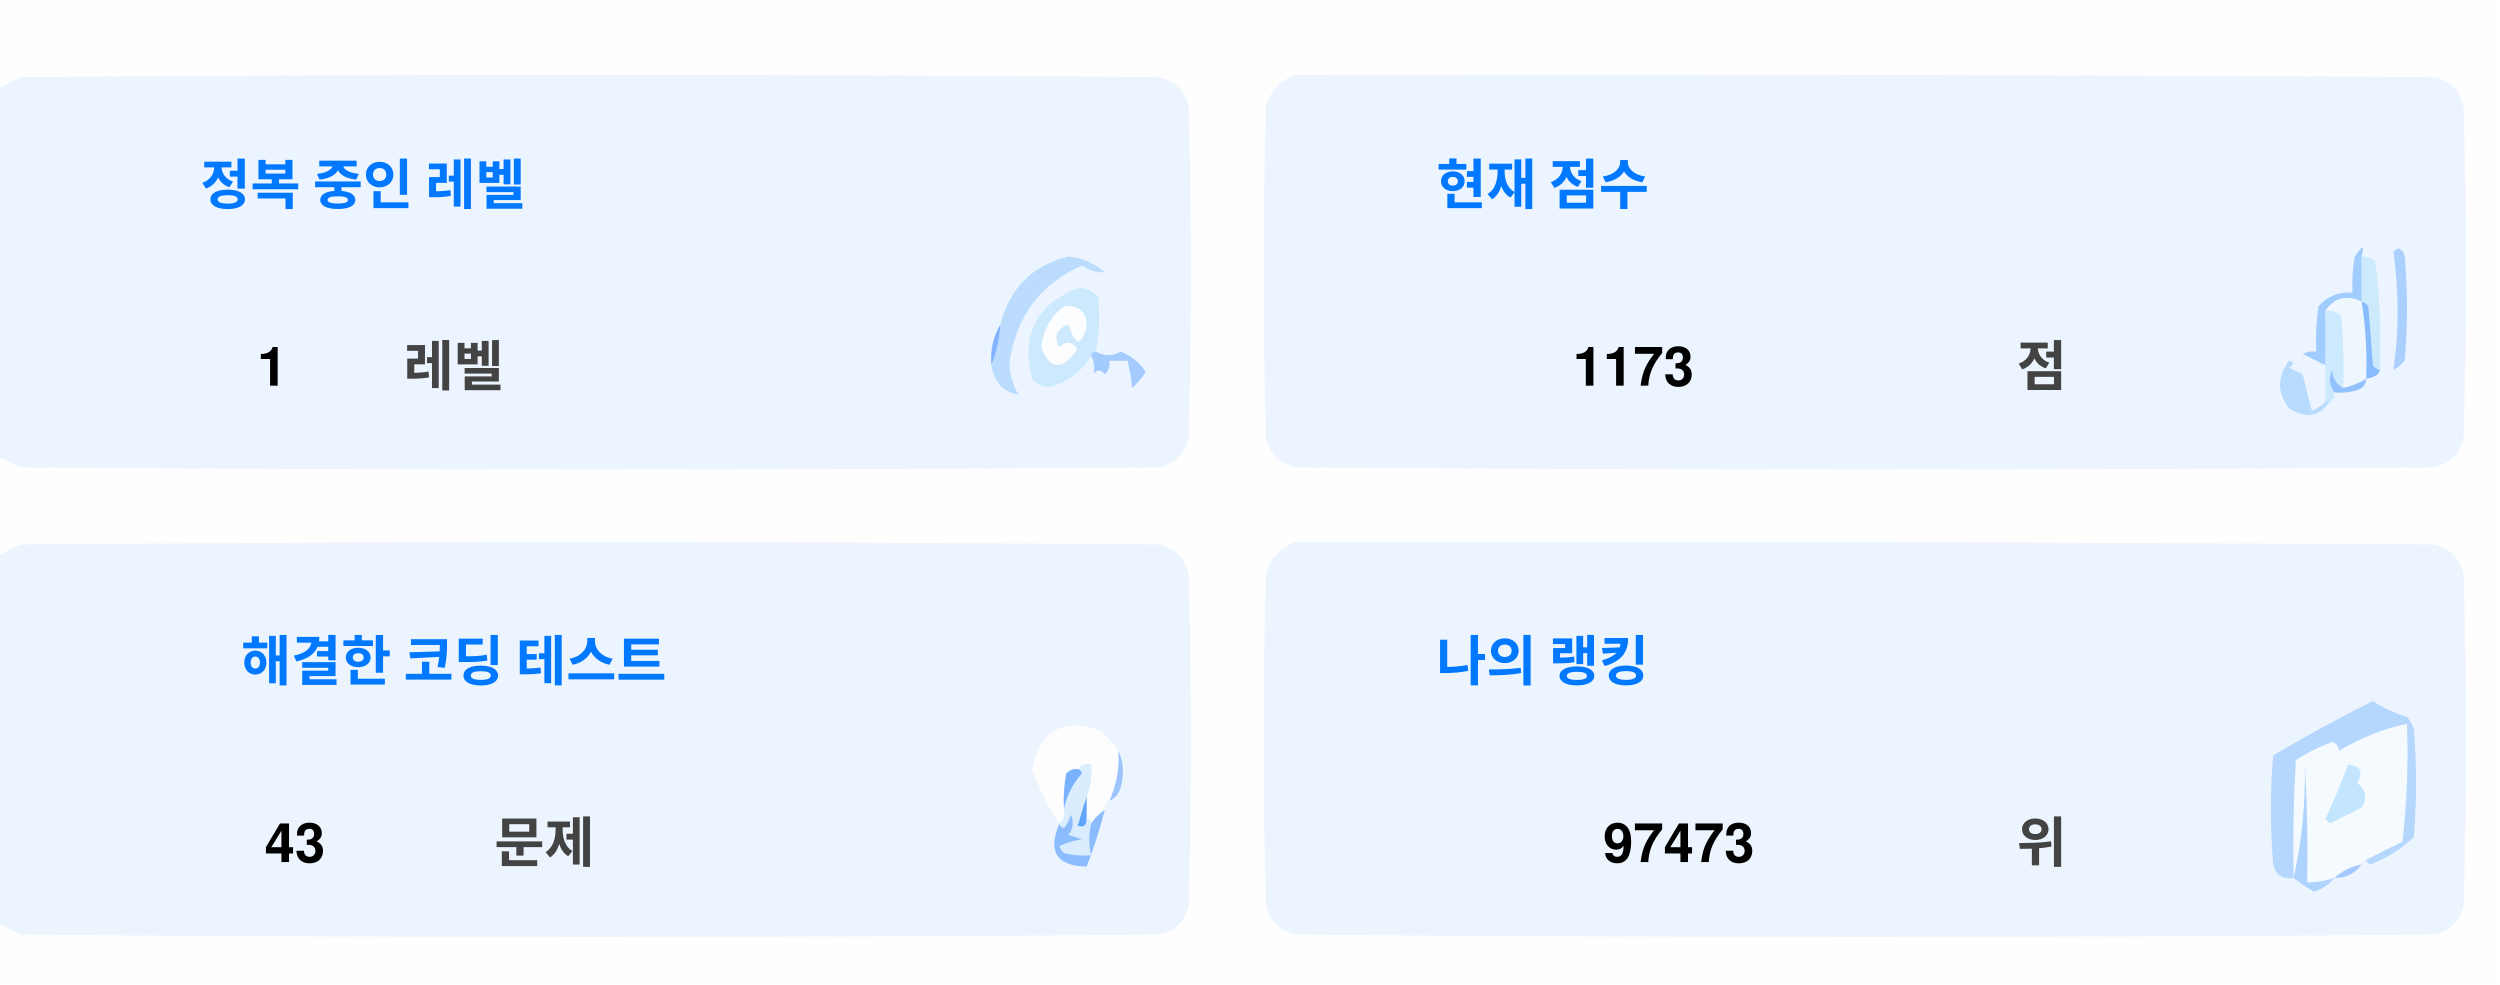
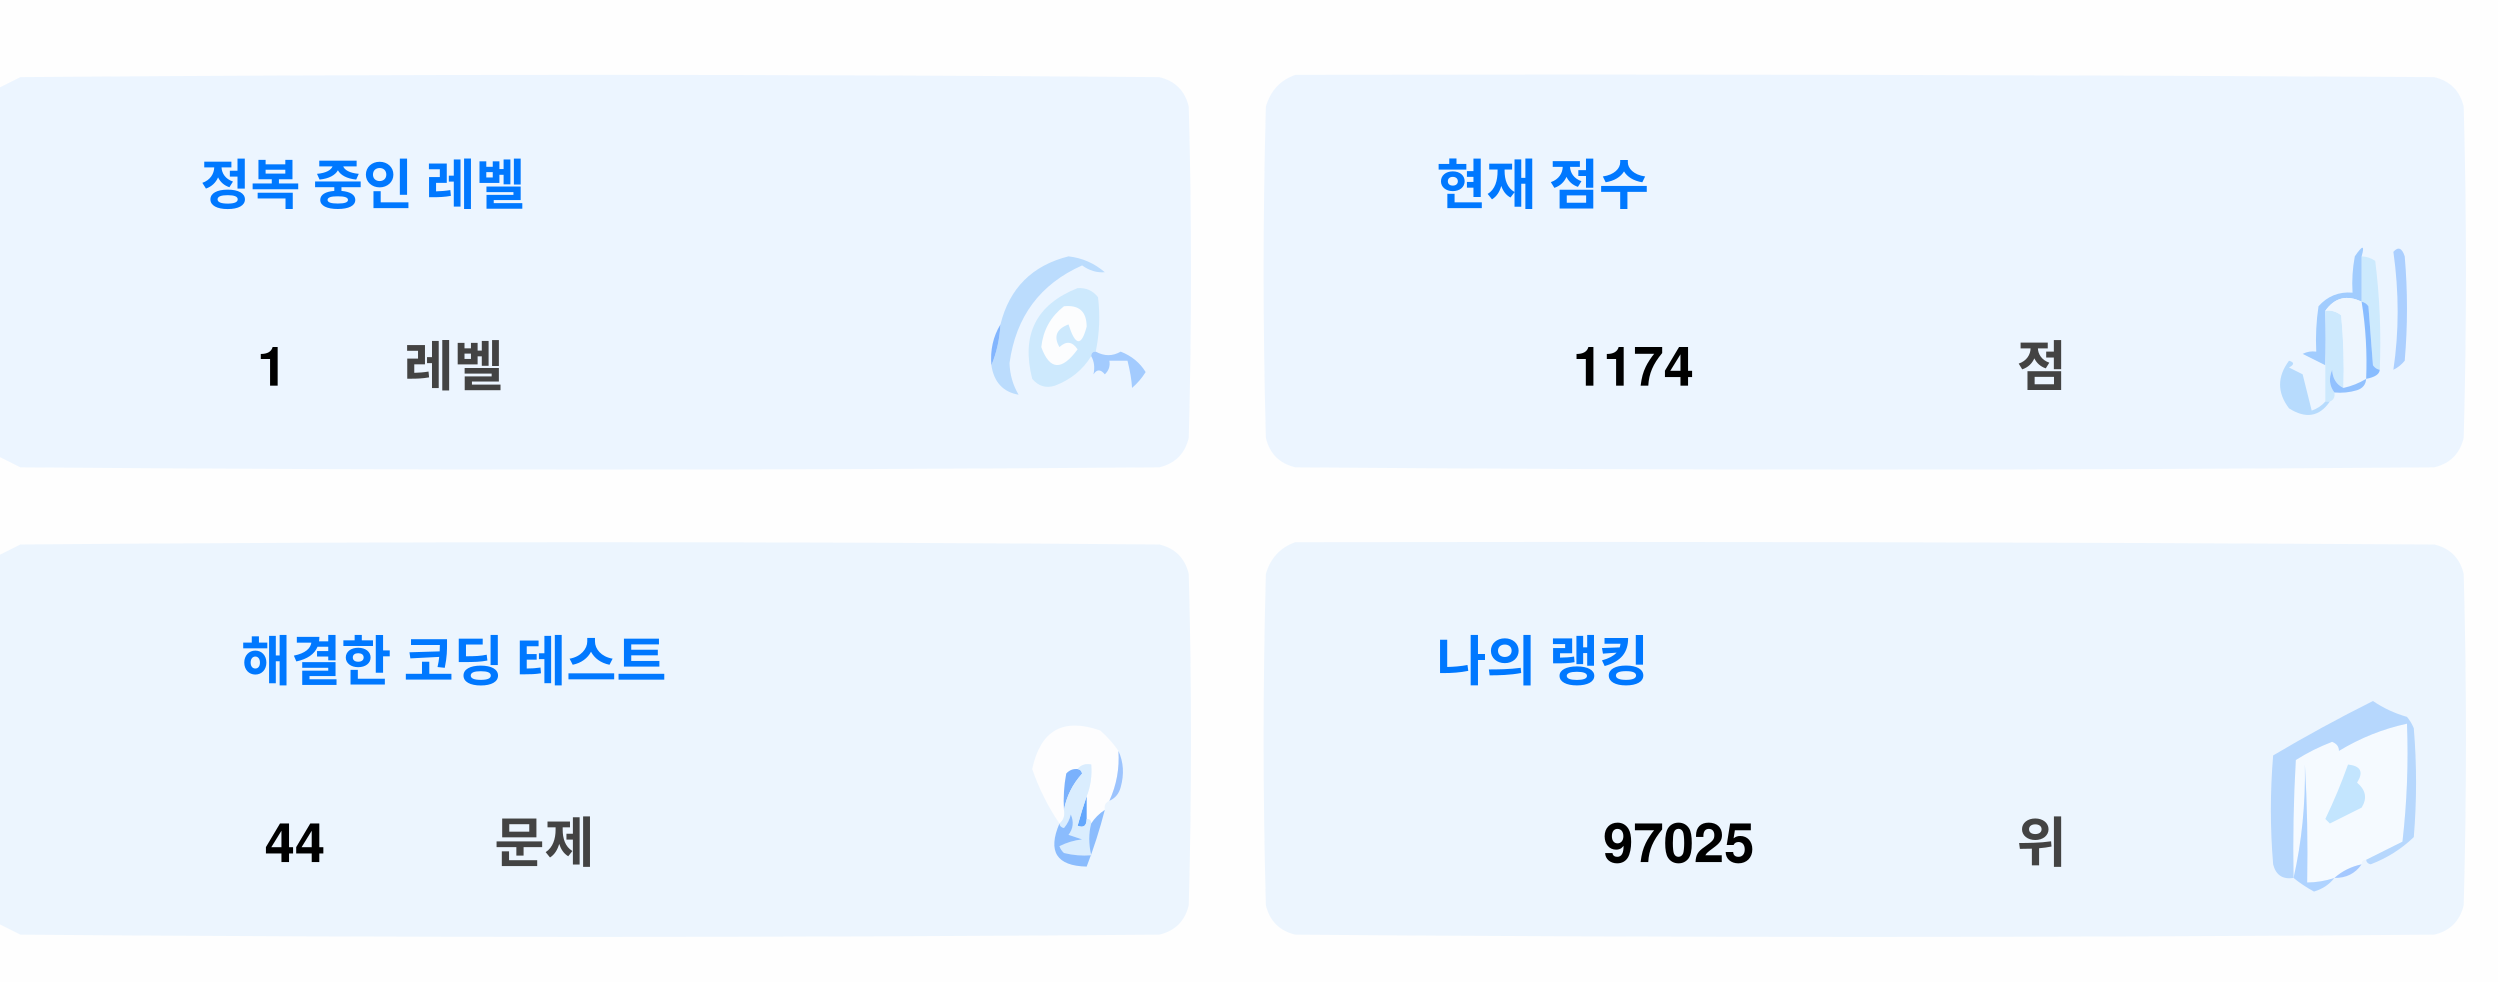
<svg xmlns="http://www.w3.org/2000/svg" version="1.1" width="551px" height="217px" style="shape-rendering:geometricPrecision; text-rendering:geometricPrecision; image-rendering:optimizeQuality; fill-rule:evenodd; clip-rule:evenodd">
  <style>.title {fill: #434343;font-size: 1rem;line-height: 1.5rem;font-weight: bold;font-family: -apple-system, BlinkMacSystemFont, Segoe UI, Helvetica, Arial, sans-serif, Apple Color Emoji, Segoe UI Emoji;}.desc {fill: #434343;font-size: 2.5rem;font-weight: bold;line-height: 1.5rem;font-family: -apple-system, BlinkMacSystemFont, Segoe UI, Helvetica, Arial, sans-serif, Apple Color Emoji, Segoe UI Emoji;}.desc-2 {fill: #434343;font-size: 1rem;font-weight: bold;line-height: 1.5rem;font-family: -apple-system, BlinkMacSystemFont, Segoe UI, Helvetica, Arial, sans-serif, Apple Color Emoji, Segoe UI Emoji;}.text, .desc {animation: twinkling 4s ease-in-out infinite;}@keyframes twinkling {40% { opacity: 1; }50% { opacity: 0.5; }60% { opacity: 1; }70% { opacity: 0.5; }80% { opacity: 1; }}</style>
  <g>
    <path style="opacity:1" fill="#fefefe" d="M -0.5,-0.5 C 183.167,-0.5 366.833,-0.5 550.5,-0.5C 550.5,71.833 550.5,144.167 550.5,216.5C 366.833,216.5 183.167,216.5 -0.5,216.5C -0.5,212.167 -0.5,207.833 -0.5,203.5C 1.14,204.32 2.807,205.153 4.5,206C 88.167,206.667 171.833,206.667 255.5,206C 259,205.167 261.167,203 262,199.5C 262.667,175.167 262.667,150.833 262,126.5C 261.167,123 259,120.833 255.5,120C 171.833,119.333 88.167,119.333 4.5,120C 2.807,120.847 1.14,121.68 -0.5,122.5C -0.5,115.167 -0.5,107.833 -0.5,100.5C 1.14,101.32 2.807,102.153 4.5,103C 88.167,103.667 171.833,103.667 255.5,103C 259,102.167 261.167,100 262,96.5C 262.667,72.167 262.667,47.833 262,23.5C 261.167,20 259,17.833 255.5,17C 171.833,16.333 88.167,16.333 4.5,17C 2.807,17.847 1.14,18.68 -0.5,19.5C -0.5,12.833 -0.5,6.167 -0.5,-0.5 Z" />
  </g>
  <g>
    <path style="opacity:1" fill="#ecf5ff" d="M -0.5,100.5 C -0.5,73.5 -0.5,46.5 -0.5,19.5C 1.14,18.68 2.807,17.847 4.5,17C 88.167,16.333 171.833,16.333 255.5,17C 259,17.833 261.167,20 262,23.5C 262.667,47.833 262.667,72.167 262,96.5C 261.167,100 259,102.167 255.5,103C 171.833,103.667 88.167,103.667 4.5,103C 2.807,102.153 1.14,101.32 -0.5,100.5 Z" />
  </g>
  <g>
    <path style="opacity:1" fill="#ecf5ff" d="M 285.5,16.5 C 369.167,16.333 452.834,16.5 536.5,17C 540,17.833 542.167,20 543,23.5C 543.667,47.833 543.667,72.167 543,96.5C 542.167,100 540,102.167 536.5,103C 452.833,103.667 369.167,103.667 285.5,103C 282,102.167 279.833,100 279,96.5C 278.333,72.167 278.333,47.833 279,23.5C 280.018,19.985 282.185,17.652 285.5,16.5 Z" />
  </g>
  <g>
    <path style="opacity:1" fill="#cdeafd" d="M 520.5,56.5 C 521.583,56.539 522.583,56.873 523.5,57.5C 524.498,65.472 524.831,73.472 524.5,81.5C 523.883,81.389 523.383,81.056 523,80.5C 522.667,76.167 522.333,71.833 522,67.5C 521.617,66.944 521.117,66.611 520.5,66.5C 520.5,63.167 520.5,59.833 520.5,56.5 Z" />
  </g>
  <g>
    <path style="opacity:1" fill="#abcfff" d="M 527.5,55.5 C 528.566,54.308 529.399,54.641 530,56.5C 530.667,64.167 530.667,71.833 530,79.5C 529.311,80.357 528.478,81.023 527.5,81.5C 528.758,73.08 528.758,64.414 527.5,55.5 Z" />
  </g>
  <g>
    <path style="opacity:1" fill="#bbdcfd" d="M 218.5,80.5 C 219.657,77.727 220.324,74.727 220.5,71.5C 222.49,63.51 227.49,58.51 235.5,56.5C 238.528,56.847 241.194,58.014 243.5,60C 241.744,60.141 240.078,59.641 238.5,58.5C 229.247,62.607 223.914,69.773 222.5,80C 222.565,82.526 223.232,84.859 224.5,87C 221.07,86.397 219.07,84.231 218.5,80.5 Z" />
  </g>
  <g>
    <path style="opacity:1" fill="#cde9fd" d="M 241.5,77.5 C 240.833,77.5 240.5,77.833 240.5,78.5C 238.628,81.529 235.961,83.695 232.5,85C 230.536,85.624 228.869,85.124 227.5,83.5C 225.021,73.791 228.354,67.124 237.5,63.5C 239.374,63.39 240.874,64.056 242,65.5C 242.497,69.524 242.331,73.524 241.5,77.5 Z" />
  </g>
  <g>
    <path style="opacity:1" fill="#fcfdfe" d="M 234.5,67.5 C 237.826,67.162 239.493,68.662 239.5,72C 238.334,76.434 237,76.267 235.5,71.5C 232.832,72.515 232.166,74.182 233.5,76.5C 235.017,75.089 236.351,75.256 237.5,77C 234.006,81.771 231.34,81.605 229.5,76.5C 229.904,72.771 231.571,69.771 234.5,67.5 Z" />
  </g>
  <g>
    <path style="opacity:1" fill="#a1ccfe" d="M 520.5,56.5 C 520.5,59.833 520.5,63.167 520.5,66.5C 517.238,64.922 514.572,65.589 512.5,68.5C 512.617,72.81 512.617,76.81 512.5,80.5C 510.86,79.68 509.193,78.847 507.5,78C 508.448,77.517 509.448,77.35 510.5,77.5C 510.335,74.15 510.502,70.817 511,67.5C 512.995,65.253 515.495,64.253 518.5,64.5C 518.336,61.813 518.503,59.146 519,56.5C 520.731,53.969 521.231,53.969 520.5,56.5 Z" />
  </g>
  <g>
    <path style="opacity:1" fill="#cde9fd" d="M 512.5,68.5 C 513.822,68.33 514.989,68.663 516,69.5C 516.499,74.823 516.666,80.156 516.5,85.5C 514.955,84.77 514.122,83.437 514,81.5C 513.22,83.387 513.387,85.054 514.5,86.5C 514.672,87.492 514.338,88.158 513.5,88.5C 513.167,88.5 512.833,88.5 512.5,88.5C 512.5,85.833 512.5,83.167 512.5,80.5C 512.617,76.81 512.617,72.81 512.5,68.5 Z" />
  </g>
  <g>
    <path style="opacity:1" fill="#eef6fe" d="M 520.5,66.5 C 521.407,72.106 521.74,77.773 521.5,83.5C 519.95,84.441 518.284,85.108 516.5,85.5C 516.666,80.156 516.499,74.823 516,69.5C 514.989,68.663 513.822,68.33 512.5,68.5C 514.572,65.589 517.238,64.922 520.5,66.5 Z" />
  </g>
  <g>
    <path style="opacity:1" fill="#88bcff" d="M 520.5,66.5 C 521.117,66.611 521.617,66.944 522,67.5C 522.333,71.833 522.667,76.167 523,80.5C 523.383,81.056 523.883,81.389 524.5,81.5C 524.445,82.469 523.445,83.136 521.5,83.5C 521.74,77.773 521.407,72.106 520.5,66.5 Z" />
  </g>
  <g>
    <path style="opacity:1" fill="#82b5fe" d="M 220.5,71.5 C 220.324,74.727 219.657,77.727 218.5,80.5C 218.215,77.171 218.882,74.171 220.5,71.5 Z" />
  </g>
  <g>
    <path style="opacity:1" fill="#a3cbfe" d="M 240.5,78.5 C 240.5,77.833 240.833,77.5 241.5,77.5C 243.391,78.536 245.224,78.536 247,77.5C 249.391,78.429 251.225,79.929 252.5,82C 251.681,83.319 250.681,84.486 249.5,85.5C 249.409,83.777 249.075,81.777 248.5,79.5C 247.167,79.5 245.833,79.5 244.5,79.5C 244.719,80.675 244.386,81.675 243.5,82.5C 242.575,81.359 241.741,81.359 241,82.5C 241.331,80.981 241.164,79.648 240.5,78.5 Z" />
  </g>
  <g>
    <path style="opacity:1" fill="#b7dbfd" d="M 512.5,88.5 C 512.833,88.5 513.167,88.5 513.5,88.5C 511.199,91.857 508.199,92.357 504.5,90C 501.872,86.535 501.872,83.035 504.5,79.5C 505.696,79.846 505.696,80.346 504.5,81C 505.5,81.5 506.5,82 507.5,82.5C 508.167,85.167 508.833,87.833 509.5,90.5C 510.739,90.058 511.739,89.391 512.5,88.5 Z" />
  </g>
  <g>
    <path style="opacity:1" fill="#92c1fe" d="M 516.5,85.5 C 518.284,85.108 519.95,84.441 521.5,83.5C 521.423,84.75 520.756,85.583 519.5,86C 517.866,86.493 516.199,86.66 514.5,86.5C 513.387,85.054 513.22,83.387 514,81.5C 514.122,83.437 514.955,84.77 516.5,85.5 Z" />
  </g>
  <g>
    <path style="opacity:1" fill="#ecf5fe" d="M -0.5,203.5 C -0.5,176.5 -0.5,149.5 -0.5,122.5C 1.14,121.68 2.807,120.847 4.5,120C 88.167,119.333 171.833,119.333 255.5,120C 259,120.833 261.167,123 262,126.5C 262.667,150.833 262.667,175.167 262,199.5C 261.167,203 259,205.167 255.5,206C 171.833,206.667 88.167,206.667 4.5,206C 2.807,205.153 1.14,204.32 -0.5,203.5 Z" />
  </g>
  <g>
    <path style="opacity:1" fill="#ecf5fe" d="M 285.5,119.5 C 369.167,119.333 452.834,119.5 536.5,120C 540,120.833 542.167,123 543,126.5C 543.667,150.833 543.667,175.167 543,199.5C 542.167,203 540,205.167 536.5,206C 452.833,206.667 369.167,206.667 285.5,206C 282,205.167 279.833,203 279,199.5C 278.333,175.167 278.333,150.833 279,126.5C 280.018,122.985 282.185,120.652 285.5,119.5 Z" />
  </g>
  <g>
    <path style="opacity:1" fill="#fdfdfe" d="M 246.5,165.5 C 246.758,169.367 246.092,173.034 244.5,176.5C 243.662,176.842 243.328,177.508 243.5,178.5C 242.272,179.306 241.272,180.306 240.5,181.5C 240.5,180.833 240.167,180.5 239.5,180.5C 239.5,178.833 239.5,177.167 239.5,175.5C 240.369,173.283 240.702,170.95 240.5,168.5C 239.209,168.263 238.209,168.596 237.5,169.5C 236.504,169.414 235.671,169.748 235,170.5C 234.503,173.146 234.336,175.813 234.5,178.5C 234.737,179.791 234.404,180.791 233.5,181.5C 230.986,177.806 228.986,173.806 227.5,169.5C 229.309,160.957 234.309,158.124 242.5,161C 244.07,162.397 245.404,163.897 246.5,165.5 Z" />
  </g>
  <g>
    <path style="opacity:1" fill="#f5faff" d="M 521.5,189.5 C 520.833,189.5 520.5,189.833 520.5,190.5C 518.181,190.992 516.181,191.992 514.5,193.5C 512.565,194.15 510.565,194.483 508.5,194.5C 508.666,185.827 508.5,177.16 508,168.5C 508.141,177.227 507.308,185.56 505.5,193.5C 505.334,184.827 505.5,176.16 506,167.5C 508.527,165.903 511.194,164.57 514,163.5C 515.011,163.892 515.511,164.559 515.5,165.5C 520.21,162.641 525.21,160.641 530.5,159.5C 530.831,168.192 530.498,176.859 529.5,185.5C 526.807,186.847 524.14,188.18 521.5,189.5 Z" />
  </g>
  <g>
    <path style="opacity:1" fill="#b6d7fd" d="M 521.5,189.5 C 524.14,188.18 526.807,186.847 529.5,185.5C 530.498,176.859 530.831,168.192 530.5,159.5C 525.21,160.641 520.21,162.641 515.5,165.5C 515.511,164.559 515.011,163.892 514,163.5C 511.194,164.57 508.527,165.903 506,167.5C 505.5,176.16 505.334,184.827 505.5,193.5C 503.089,193.863 501.589,192.863 501,190.5C 500.333,182.5 500.333,174.5 501,166.5C 508.173,162.246 515.507,158.246 523,154.5C 525.304,156.068 527.804,157.235 530.5,158C 531.126,158.75 531.626,159.584 532,160.5C 532.667,168.5 532.667,176.5 532,184.5C 529.292,187.111 526.125,189.111 522.5,190.5C 521.893,190.376 521.56,190.043 521.5,189.5 Z" />
  </g>
  <g>
    <path style="opacity:1" fill="#c3e5fe" d="M 517.5,168.5 C 520.317,168.801 520.984,170.134 519.5,172.5C 521.439,174.122 521.772,175.956 520.5,178C 518.167,179.167 515.833,180.333 513.5,181.5C 513.167,181.167 512.833,180.833 512.5,180.5C 514.414,176.515 516.081,172.515 517.5,168.5 Z" />
  </g>
  <g>
    <path style="opacity:1" fill="#7ab1fc" d="M 237.5,169.5 C 238.043,169.56 238.376,169.893 238.5,170.5C 236.395,172.836 235.062,175.503 234.5,178.5C 234.336,175.813 234.503,173.146 235,170.5C 235.671,169.748 236.504,169.414 237.5,169.5 Z" />
  </g>
  <g>
    <path style="opacity:1" fill="#afd3ff" d="M 514.5,193.5 C 513.378,194.947 511.878,195.947 510,196.5C 508.348,195.601 506.848,194.601 505.5,193.5C 507.308,185.56 508.141,177.227 508,168.5C 508.5,177.16 508.666,185.827 508.5,194.5C 510.565,194.483 512.565,194.15 514.5,193.5 Z" />
  </g>
  <g>
    <path style="opacity:1" fill="#9cc3fd" d="M 246.5,165.5 C 247.634,167.966 247.801,170.633 247,173.5C 246.623,174.942 245.79,175.942 244.5,176.5C 246.092,173.034 246.758,169.367 246.5,165.5 Z" />
  </g>
  <g>
    <path style="opacity:1" fill="#62a6fc" d="M 239.5,175.5 C 239.5,177.167 239.5,178.833 239.5,180.5C 239.483,182.028 238.816,182.528 237.5,182C 238.117,179.723 238.784,177.556 239.5,175.5 Z" />
  </g>
  <g>
    <path style="opacity:1" fill="#daedfe" d="M 237.5,169.5 C 238.209,168.596 239.209,168.263 240.5,168.5C 240.702,170.95 240.369,173.283 239.5,175.5C 238.784,177.556 238.117,179.723 237.5,182C 238.816,182.528 239.483,182.028 239.5,180.5C 240.167,180.5 240.5,180.833 240.5,181.5C 239.918,183.669 239.918,186.002 240.5,188.5C 238.473,188.662 236.473,188.495 234.5,188C 234.043,187.586 233.709,187.086 233.5,186.5C 235.078,185.702 236.744,185.202 238.5,185C 237.5,184.667 236.5,184.333 235.5,184C 236.554,182.612 236.72,181.112 236,179.5C 235.751,180.624 235.251,181.624 234.5,182.5C 233.893,182.376 233.56,182.043 233.5,181.5C 234.404,180.791 234.737,179.791 234.5,178.5C 235.062,175.503 236.395,172.836 238.5,170.5C 238.376,169.893 238.043,169.56 237.5,169.5 Z" />
  </g>
  <g>
    <path style="opacity:1" fill="#8bbcfd" d="M 243.5,178.5 C 242.395,182.803 241.062,186.969 239.5,191C 232.857,190.847 230.857,187.68 233.5,181.5C 233.56,182.043 233.893,182.376 234.5,182.5C 235.251,181.624 235.751,180.624 236,179.5C 236.72,181.112 236.554,182.612 235.5,184C 236.5,184.333 237.5,184.667 238.5,185C 236.744,185.202 235.078,185.702 233.5,186.5C 233.709,187.086 234.043,187.586 234.5,188C 236.473,188.495 238.473,188.662 240.5,188.5C 239.918,186.002 239.918,183.669 240.5,181.5C 241.272,180.306 242.272,179.306 243.5,178.5 Z" />
  </g>
  <g>
    <path style="opacity:1" fill="#a4c8ff" d="M 520.5,190.5 C 519.089,192.539 517.089,193.539 514.5,193.5C 516.181,191.992 518.181,190.992 520.5,190.5 Z" />
  </g>
  <text text-anchor="middle" x="80" y="45" class="title" style="fill:#0078ff;" stroke="#none" stroke-width="1">정복 중인 레벨</text>
  <text text-anchor="middle" x="60" y="85" class="desc" style="fill:#000000;" stroke="#none" stroke-width="1">1</text>
  <text text-anchor="middle" x="100" y="85" class="desc-2" style="fill:#434343;" stroke="#none" stroke-width="1">레벨</text>
  <text text-anchor="middle" x="340" y="45" class="title" style="fill:#0078ff;" stroke="#none" stroke-width="1">현재 점수</text>
-   <text text-anchor="middle" x="360" y="85" class="desc" style="fill:#000000;" stroke="#none" stroke-width="1">1173</text>
+   <text text-anchor="middle" x="360" y="85" class="desc" style="fill:#000000;" stroke="#none" stroke-width="1">1174</text>
  <text text-anchor="middle" x="450" y="85" class="desc-2" style="fill:#434343;" stroke="#none" stroke-width="1">점</text>
  <text text-anchor="middle" x="100" y="150" class="title" style="fill:#0078ff;" stroke="#none" stroke-width="1">해결한 코딩 테스트</text>
-   <text text-anchor="middle" x="65" y="190" class="desc" style="fill:#000000;" stroke="#none" stroke-width="1">43</text>
+   <text text-anchor="middle" x="65" y="190" class="desc" style="fill:#000000;" stroke="#none" stroke-width="1">44</text>
  <text text-anchor="middle" x="120" y="190" class="desc-2" style="fill:#434343;" stroke="#none" stroke-width="1">문제</text>
  <text text-anchor="middle" x="340" y="150" class="title" style="fill:#0078ff;" stroke="#none" stroke-width="1">나의 랭킹</text>
-   <text text-anchor="middle" x="370" y="190" class="desc" style="fill:#000000;" stroke="#none" stroke-width="1">97473</text>
+   <text text-anchor="middle" x="370" y="190" class="desc" style="fill:#000000;" stroke="#none" stroke-width="1">97025</text>
  <text text-anchor="middle" x="450" y="190" class="desc-2" style="fill:#434343;" stroke="#none" stroke-width="1">위</text>
</svg>
